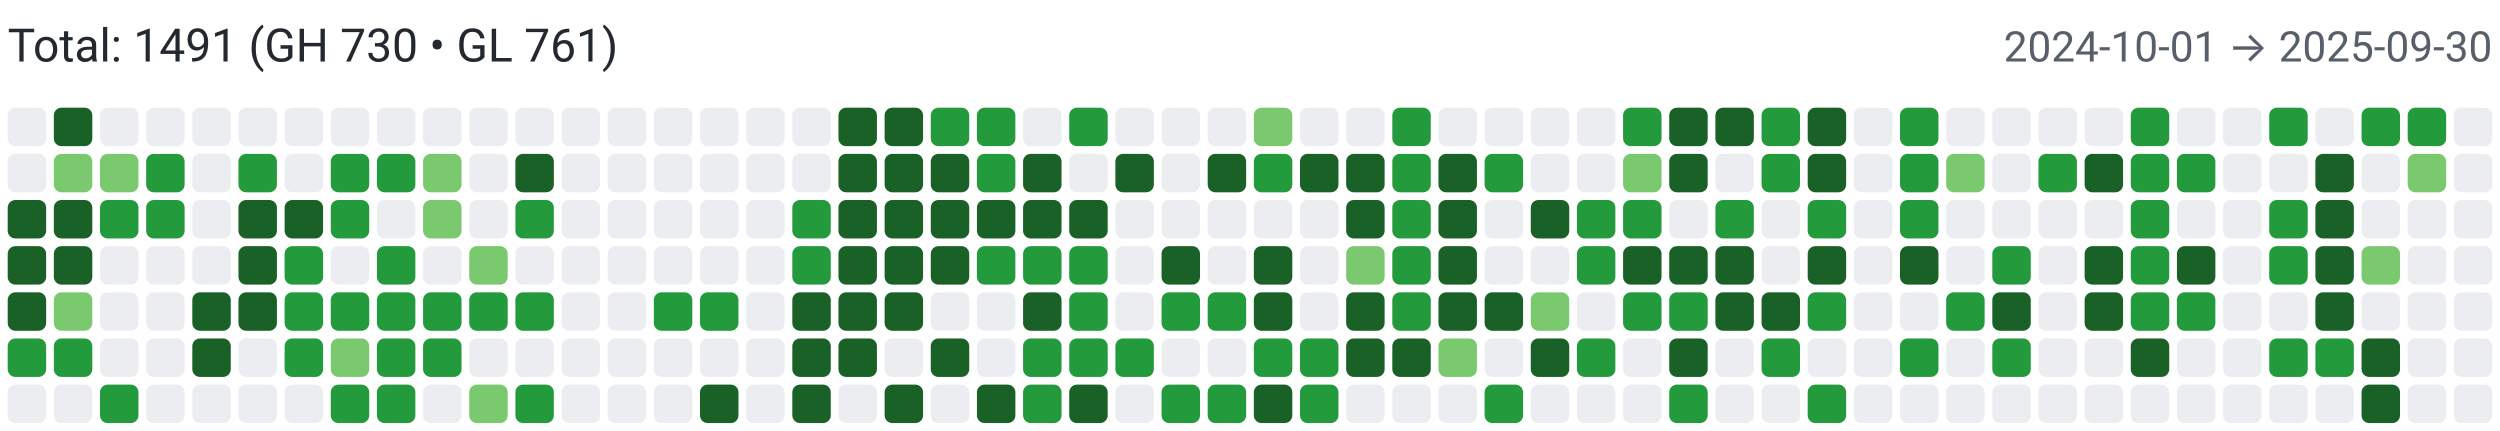
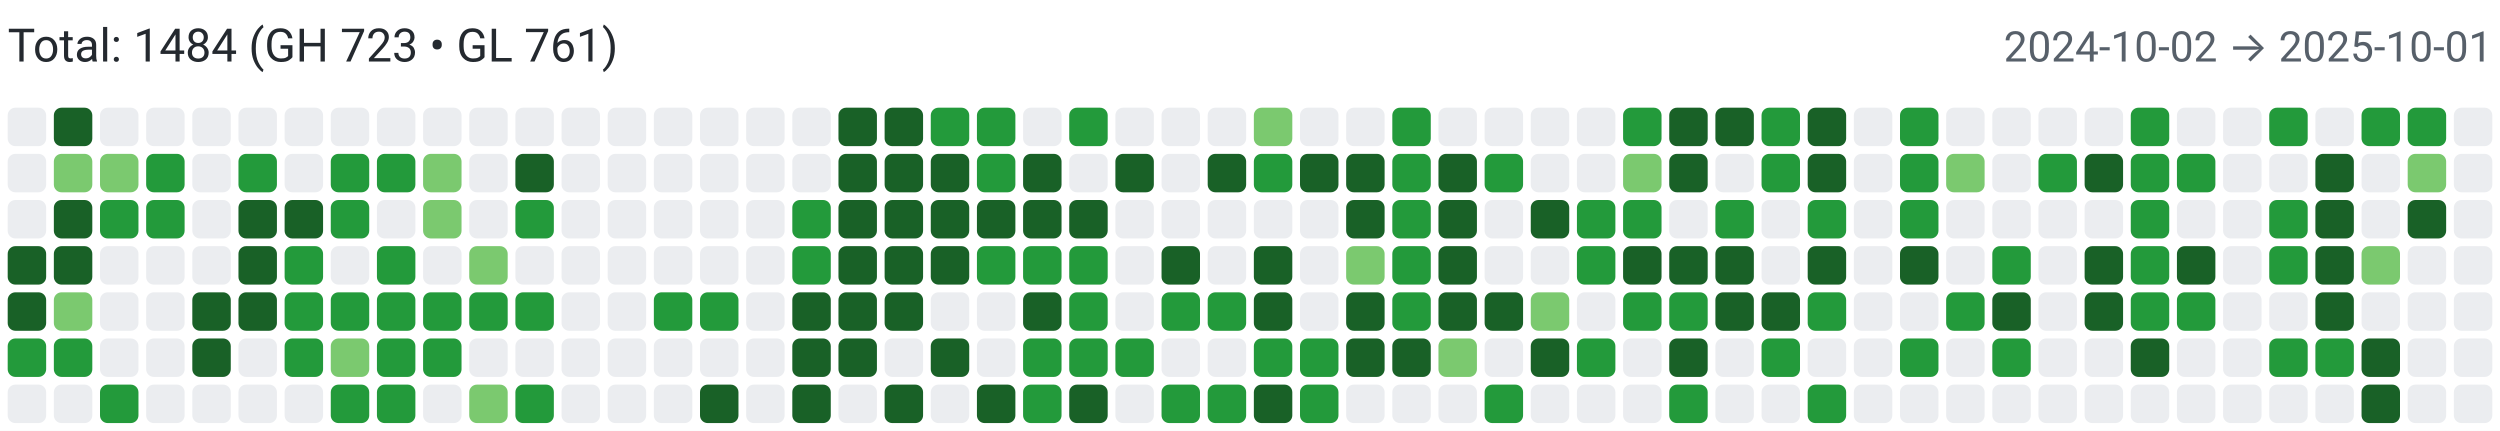
<svg xmlns="http://www.w3.org/2000/svg" width="650" height="112" viewBox="0 0 650 112" role="img" aria-label="Combined contributions">
  <rect width="100%" height="100%" fill="#fff" />
-   <text x="2" y="16" font-family="system-ui,-apple-system,Segoe UI,Roboto,Ubuntu,Cantarell,Noto Sans,sans-serif" font-size="12" fill="#24292f">Total: 1491 (GH 730 • GL 761)</text>
-   <text x="648" y="16" text-anchor="end" font-family="system-ui,-apple-system,Segoe UI,Roboto,Ubuntu,Cantarell,Noto Sans,sans-serif" font-size="11" fill="#57606a">2024-10-01 → 2025-09-30</text>
+   <text x="2" y="16" font-family="system-ui,-apple-system,Segoe UI,Roboto,Ubuntu,Cantarell,Noto Sans,sans-serif" font-size="12" fill="#24292f">Total: 1484 (GH 723 • GL 761)</text>
+   <text x="648" y="16" text-anchor="end" font-family="system-ui,-apple-system,Segoe UI,Roboto,Ubuntu,Cantarell,Noto Sans,sans-serif" font-size="11" fill="#57606a">2024-10-02 → 2025-10-01</text>
  <rect x="2" y="28" width="10" height="10" rx="2" ry="2" fill="#ebedf0">
        </rect>
  <rect x="2" y="40" width="10" height="10" rx="2" ry="2" fill="#ebedf0">
        </rect>
-   <rect x="2" y="52" width="10" height="10" rx="2" ry="2" fill="#196127">
+   <rect x="2" y="52" width="10" height="10" rx="2" ry="2" fill="#ebedf0">
        </rect>
  <rect x="2" y="64" width="10" height="10" rx="2" ry="2" fill="#196127">
        </rect>
  <rect x="2" y="76" width="10" height="10" rx="2" ry="2" fill="#196127">
        </rect>
  <rect x="2" y="88" width="10" height="10" rx="2" ry="2" fill="#239a3b">
        </rect>
  <rect x="2" y="100" width="10" height="10" rx="2" ry="2" fill="#ebedf0">
        </rect>
  <rect x="14" y="28" width="10" height="10" rx="2" ry="2" fill="#196127">
        </rect>
  <rect x="14" y="40" width="10" height="10" rx="2" ry="2" fill="#7bc96f">
        </rect>
  <rect x="14" y="52" width="10" height="10" rx="2" ry="2" fill="#196127">
        </rect>
  <rect x="14" y="64" width="10" height="10" rx="2" ry="2" fill="#196127">
        </rect>
  <rect x="14" y="76" width="10" height="10" rx="2" ry="2" fill="#7bc96f">
        </rect>
  <rect x="14" y="88" width="10" height="10" rx="2" ry="2" fill="#239a3b">
        </rect>
  <rect x="14" y="100" width="10" height="10" rx="2" ry="2" fill="#ebedf0">
        </rect>
  <rect x="26" y="28" width="10" height="10" rx="2" ry="2" fill="#ebedf0">
        </rect>
  <rect x="26" y="40" width="10" height="10" rx="2" ry="2" fill="#7bc96f">
        </rect>
  <rect x="26" y="52" width="10" height="10" rx="2" ry="2" fill="#239a3b">
        </rect>
  <rect x="26" y="64" width="10" height="10" rx="2" ry="2" fill="#ebedf0">
        </rect>
  <rect x="26" y="76" width="10" height="10" rx="2" ry="2" fill="#ebedf0">
        </rect>
  <rect x="26" y="88" width="10" height="10" rx="2" ry="2" fill="#ebedf0">
        </rect>
  <rect x="26" y="100" width="10" height="10" rx="2" ry="2" fill="#239a3b">
        </rect>
  <rect x="38" y="28" width="10" height="10" rx="2" ry="2" fill="#ebedf0">
        </rect>
  <rect x="38" y="40" width="10" height="10" rx="2" ry="2" fill="#239a3b">
        </rect>
  <rect x="38" y="52" width="10" height="10" rx="2" ry="2" fill="#239a3b">
        </rect>
  <rect x="38" y="64" width="10" height="10" rx="2" ry="2" fill="#ebedf0">
        </rect>
  <rect x="38" y="76" width="10" height="10" rx="2" ry="2" fill="#ebedf0">
        </rect>
  <rect x="38" y="88" width="10" height="10" rx="2" ry="2" fill="#ebedf0">
        </rect>
  <rect x="38" y="100" width="10" height="10" rx="2" ry="2" fill="#ebedf0">
        </rect>
  <rect x="50" y="28" width="10" height="10" rx="2" ry="2" fill="#ebedf0">
        </rect>
  <rect x="50" y="40" width="10" height="10" rx="2" ry="2" fill="#ebedf0">
        </rect>
  <rect x="50" y="52" width="10" height="10" rx="2" ry="2" fill="#ebedf0">
        </rect>
  <rect x="50" y="64" width="10" height="10" rx="2" ry="2" fill="#ebedf0">
        </rect>
  <rect x="50" y="76" width="10" height="10" rx="2" ry="2" fill="#196127">
        </rect>
  <rect x="50" y="88" width="10" height="10" rx="2" ry="2" fill="#196127">
        </rect>
  <rect x="50" y="100" width="10" height="10" rx="2" ry="2" fill="#ebedf0">
        </rect>
  <rect x="62" y="28" width="10" height="10" rx="2" ry="2" fill="#ebedf0">
        </rect>
  <rect x="62" y="40" width="10" height="10" rx="2" ry="2" fill="#239a3b">
        </rect>
  <rect x="62" y="52" width="10" height="10" rx="2" ry="2" fill="#196127">
        </rect>
  <rect x="62" y="64" width="10" height="10" rx="2" ry="2" fill="#196127">
        </rect>
  <rect x="62" y="76" width="10" height="10" rx="2" ry="2" fill="#196127">
        </rect>
  <rect x="62" y="88" width="10" height="10" rx="2" ry="2" fill="#ebedf0">
        </rect>
  <rect x="62" y="100" width="10" height="10" rx="2" ry="2" fill="#ebedf0">
        </rect>
  <rect x="74" y="28" width="10" height="10" rx="2" ry="2" fill="#ebedf0">
        </rect>
  <rect x="74" y="40" width="10" height="10" rx="2" ry="2" fill="#ebedf0">
        </rect>
  <rect x="74" y="52" width="10" height="10" rx="2" ry="2" fill="#196127">
        </rect>
  <rect x="74" y="64" width="10" height="10" rx="2" ry="2" fill="#239a3b">
        </rect>
  <rect x="74" y="76" width="10" height="10" rx="2" ry="2" fill="#239a3b">
        </rect>
  <rect x="74" y="88" width="10" height="10" rx="2" ry="2" fill="#239a3b">
        </rect>
  <rect x="74" y="100" width="10" height="10" rx="2" ry="2" fill="#ebedf0">
        </rect>
  <rect x="86" y="28" width="10" height="10" rx="2" ry="2" fill="#ebedf0">
        </rect>
  <rect x="86" y="40" width="10" height="10" rx="2" ry="2" fill="#239a3b">
        </rect>
  <rect x="86" y="52" width="10" height="10" rx="2" ry="2" fill="#239a3b">
        </rect>
  <rect x="86" y="64" width="10" height="10" rx="2" ry="2" fill="#ebedf0">
        </rect>
  <rect x="86" y="76" width="10" height="10" rx="2" ry="2" fill="#239a3b">
        </rect>
  <rect x="86" y="88" width="10" height="10" rx="2" ry="2" fill="#7bc96f">
        </rect>
  <rect x="86" y="100" width="10" height="10" rx="2" ry="2" fill="#239a3b">
        </rect>
  <rect x="98" y="28" width="10" height="10" rx="2" ry="2" fill="#ebedf0">
        </rect>
  <rect x="98" y="40" width="10" height="10" rx="2" ry="2" fill="#239a3b">
        </rect>
  <rect x="98" y="52" width="10" height="10" rx="2" ry="2" fill="#ebedf0">
        </rect>
  <rect x="98" y="64" width="10" height="10" rx="2" ry="2" fill="#239a3b">
        </rect>
  <rect x="98" y="76" width="10" height="10" rx="2" ry="2" fill="#239a3b">
        </rect>
  <rect x="98" y="88" width="10" height="10" rx="2" ry="2" fill="#239a3b">
        </rect>
  <rect x="98" y="100" width="10" height="10" rx="2" ry="2" fill="#239a3b">
        </rect>
  <rect x="110" y="28" width="10" height="10" rx="2" ry="2" fill="#ebedf0">
        </rect>
  <rect x="110" y="40" width="10" height="10" rx="2" ry="2" fill="#7bc96f">
        </rect>
  <rect x="110" y="52" width="10" height="10" rx="2" ry="2" fill="#7bc96f">
        </rect>
  <rect x="110" y="64" width="10" height="10" rx="2" ry="2" fill="#ebedf0">
        </rect>
  <rect x="110" y="76" width="10" height="10" rx="2" ry="2" fill="#239a3b">
        </rect>
  <rect x="110" y="88" width="10" height="10" rx="2" ry="2" fill="#239a3b">
        </rect>
  <rect x="110" y="100" width="10" height="10" rx="2" ry="2" fill="#ebedf0">
        </rect>
  <rect x="122" y="28" width="10" height="10" rx="2" ry="2" fill="#ebedf0">
        </rect>
  <rect x="122" y="40" width="10" height="10" rx="2" ry="2" fill="#ebedf0">
        </rect>
  <rect x="122" y="52" width="10" height="10" rx="2" ry="2" fill="#ebedf0">
        </rect>
  <rect x="122" y="64" width="10" height="10" rx="2" ry="2" fill="#7bc96f">
        </rect>
  <rect x="122" y="76" width="10" height="10" rx="2" ry="2" fill="#239a3b">
        </rect>
  <rect x="122" y="88" width="10" height="10" rx="2" ry="2" fill="#ebedf0">
        </rect>
  <rect x="122" y="100" width="10" height="10" rx="2" ry="2" fill="#7bc96f">
        </rect>
  <rect x="134" y="28" width="10" height="10" rx="2" ry="2" fill="#ebedf0">
        </rect>
  <rect x="134" y="40" width="10" height="10" rx="2" ry="2" fill="#196127">
        </rect>
  <rect x="134" y="52" width="10" height="10" rx="2" ry="2" fill="#239a3b">
        </rect>
  <rect x="134" y="64" width="10" height="10" rx="2" ry="2" fill="#ebedf0">
        </rect>
  <rect x="134" y="76" width="10" height="10" rx="2" ry="2" fill="#239a3b">
        </rect>
  <rect x="134" y="88" width="10" height="10" rx="2" ry="2" fill="#ebedf0">
        </rect>
  <rect x="134" y="100" width="10" height="10" rx="2" ry="2" fill="#239a3b">
        </rect>
  <rect x="146" y="28" width="10" height="10" rx="2" ry="2" fill="#ebedf0">
        </rect>
  <rect x="146" y="40" width="10" height="10" rx="2" ry="2" fill="#ebedf0">
        </rect>
  <rect x="146" y="52" width="10" height="10" rx="2" ry="2" fill="#ebedf0">
        </rect>
  <rect x="146" y="64" width="10" height="10" rx="2" ry="2" fill="#ebedf0">
        </rect>
  <rect x="146" y="76" width="10" height="10" rx="2" ry="2" fill="#ebedf0">
        </rect>
  <rect x="146" y="88" width="10" height="10" rx="2" ry="2" fill="#ebedf0">
        </rect>
  <rect x="146" y="100" width="10" height="10" rx="2" ry="2" fill="#ebedf0">
        </rect>
  <rect x="158" y="28" width="10" height="10" rx="2" ry="2" fill="#ebedf0">
        </rect>
  <rect x="158" y="40" width="10" height="10" rx="2" ry="2" fill="#ebedf0">
        </rect>
  <rect x="158" y="52" width="10" height="10" rx="2" ry="2" fill="#ebedf0">
        </rect>
  <rect x="158" y="64" width="10" height="10" rx="2" ry="2" fill="#ebedf0">
        </rect>
  <rect x="158" y="76" width="10" height="10" rx="2" ry="2" fill="#ebedf0">
        </rect>
  <rect x="158" y="88" width="10" height="10" rx="2" ry="2" fill="#ebedf0">
        </rect>
  <rect x="158" y="100" width="10" height="10" rx="2" ry="2" fill="#ebedf0">
        </rect>
  <rect x="170" y="28" width="10" height="10" rx="2" ry="2" fill="#ebedf0">
        </rect>
  <rect x="170" y="40" width="10" height="10" rx="2" ry="2" fill="#ebedf0">
        </rect>
  <rect x="170" y="52" width="10" height="10" rx="2" ry="2" fill="#ebedf0">
        </rect>
  <rect x="170" y="64" width="10" height="10" rx="2" ry="2" fill="#ebedf0">
        </rect>
  <rect x="170" y="76" width="10" height="10" rx="2" ry="2" fill="#239a3b">
        </rect>
  <rect x="170" y="88" width="10" height="10" rx="2" ry="2" fill="#ebedf0">
        </rect>
  <rect x="170" y="100" width="10" height="10" rx="2" ry="2" fill="#ebedf0">
        </rect>
  <rect x="182" y="28" width="10" height="10" rx="2" ry="2" fill="#ebedf0">
        </rect>
  <rect x="182" y="40" width="10" height="10" rx="2" ry="2" fill="#ebedf0">
        </rect>
  <rect x="182" y="52" width="10" height="10" rx="2" ry="2" fill="#ebedf0">
        </rect>
  <rect x="182" y="64" width="10" height="10" rx="2" ry="2" fill="#ebedf0">
        </rect>
  <rect x="182" y="76" width="10" height="10" rx="2" ry="2" fill="#239a3b">
        </rect>
  <rect x="182" y="88" width="10" height="10" rx="2" ry="2" fill="#ebedf0">
        </rect>
  <rect x="182" y="100" width="10" height="10" rx="2" ry="2" fill="#196127">
        </rect>
  <rect x="194" y="28" width="10" height="10" rx="2" ry="2" fill="#ebedf0">
        </rect>
  <rect x="194" y="40" width="10" height="10" rx="2" ry="2" fill="#ebedf0">
        </rect>
  <rect x="194" y="52" width="10" height="10" rx="2" ry="2" fill="#ebedf0">
        </rect>
  <rect x="194" y="64" width="10" height="10" rx="2" ry="2" fill="#ebedf0">
        </rect>
  <rect x="194" y="76" width="10" height="10" rx="2" ry="2" fill="#ebedf0">
        </rect>
  <rect x="194" y="88" width="10" height="10" rx="2" ry="2" fill="#ebedf0">
        </rect>
  <rect x="194" y="100" width="10" height="10" rx="2" ry="2" fill="#ebedf0">
        </rect>
  <rect x="206" y="28" width="10" height="10" rx="2" ry="2" fill="#ebedf0">
        </rect>
  <rect x="206" y="40" width="10" height="10" rx="2" ry="2" fill="#ebedf0">
        </rect>
  <rect x="206" y="52" width="10" height="10" rx="2" ry="2" fill="#239a3b">
        </rect>
  <rect x="206" y="64" width="10" height="10" rx="2" ry="2" fill="#239a3b">
        </rect>
  <rect x="206" y="76" width="10" height="10" rx="2" ry="2" fill="#196127">
        </rect>
  <rect x="206" y="88" width="10" height="10" rx="2" ry="2" fill="#196127">
        </rect>
  <rect x="206" y="100" width="10" height="10" rx="2" ry="2" fill="#196127">
        </rect>
  <rect x="218" y="28" width="10" height="10" rx="2" ry="2" fill="#196127">
        </rect>
  <rect x="218" y="40" width="10" height="10" rx="2" ry="2" fill="#196127">
        </rect>
  <rect x="218" y="52" width="10" height="10" rx="2" ry="2" fill="#196127">
        </rect>
  <rect x="218" y="64" width="10" height="10" rx="2" ry="2" fill="#196127">
        </rect>
  <rect x="218" y="76" width="10" height="10" rx="2" ry="2" fill="#196127">
        </rect>
  <rect x="218" y="88" width="10" height="10" rx="2" ry="2" fill="#196127">
        </rect>
  <rect x="218" y="100" width="10" height="10" rx="2" ry="2" fill="#ebedf0">
        </rect>
  <rect x="230" y="28" width="10" height="10" rx="2" ry="2" fill="#196127">
        </rect>
  <rect x="230" y="40" width="10" height="10" rx="2" ry="2" fill="#196127">
        </rect>
  <rect x="230" y="52" width="10" height="10" rx="2" ry="2" fill="#196127">
        </rect>
  <rect x="230" y="64" width="10" height="10" rx="2" ry="2" fill="#196127">
        </rect>
  <rect x="230" y="76" width="10" height="10" rx="2" ry="2" fill="#196127">
        </rect>
  <rect x="230" y="88" width="10" height="10" rx="2" ry="2" fill="#ebedf0">
        </rect>
  <rect x="230" y="100" width="10" height="10" rx="2" ry="2" fill="#196127">
        </rect>
  <rect x="242" y="28" width="10" height="10" rx="2" ry="2" fill="#239a3b">
        </rect>
  <rect x="242" y="40" width="10" height="10" rx="2" ry="2" fill="#196127">
        </rect>
  <rect x="242" y="52" width="10" height="10" rx="2" ry="2" fill="#196127">
        </rect>
  <rect x="242" y="64" width="10" height="10" rx="2" ry="2" fill="#196127">
        </rect>
  <rect x="242" y="76" width="10" height="10" rx="2" ry="2" fill="#ebedf0">
        </rect>
  <rect x="242" y="88" width="10" height="10" rx="2" ry="2" fill="#196127">
        </rect>
  <rect x="242" y="100" width="10" height="10" rx="2" ry="2" fill="#ebedf0">
        </rect>
  <rect x="254" y="28" width="10" height="10" rx="2" ry="2" fill="#239a3b">
        </rect>
  <rect x="254" y="40" width="10" height="10" rx="2" ry="2" fill="#239a3b">
        </rect>
  <rect x="254" y="52" width="10" height="10" rx="2" ry="2" fill="#196127">
        </rect>
  <rect x="254" y="64" width="10" height="10" rx="2" ry="2" fill="#239a3b">
        </rect>
  <rect x="254" y="76" width="10" height="10" rx="2" ry="2" fill="#ebedf0">
        </rect>
  <rect x="254" y="88" width="10" height="10" rx="2" ry="2" fill="#ebedf0">
        </rect>
  <rect x="254" y="100" width="10" height="10" rx="2" ry="2" fill="#196127">
        </rect>
  <rect x="266" y="28" width="10" height="10" rx="2" ry="2" fill="#ebedf0">
        </rect>
  <rect x="266" y="40" width="10" height="10" rx="2" ry="2" fill="#196127">
        </rect>
  <rect x="266" y="52" width="10" height="10" rx="2" ry="2" fill="#196127">
        </rect>
  <rect x="266" y="64" width="10" height="10" rx="2" ry="2" fill="#239a3b">
        </rect>
  <rect x="266" y="76" width="10" height="10" rx="2" ry="2" fill="#196127">
        </rect>
  <rect x="266" y="88" width="10" height="10" rx="2" ry="2" fill="#239a3b">
        </rect>
  <rect x="266" y="100" width="10" height="10" rx="2" ry="2" fill="#239a3b">
        </rect>
  <rect x="278" y="28" width="10" height="10" rx="2" ry="2" fill="#239a3b">
        </rect>
  <rect x="278" y="40" width="10" height="10" rx="2" ry="2" fill="#ebedf0">
        </rect>
  <rect x="278" y="52" width="10" height="10" rx="2" ry="2" fill="#196127">
        </rect>
  <rect x="278" y="64" width="10" height="10" rx="2" ry="2" fill="#239a3b">
        </rect>
  <rect x="278" y="76" width="10" height="10" rx="2" ry="2" fill="#239a3b">
        </rect>
  <rect x="278" y="88" width="10" height="10" rx="2" ry="2" fill="#239a3b">
        </rect>
  <rect x="278" y="100" width="10" height="10" rx="2" ry="2" fill="#196127">
        </rect>
  <rect x="290" y="28" width="10" height="10" rx="2" ry="2" fill="#ebedf0">
        </rect>
  <rect x="290" y="40" width="10" height="10" rx="2" ry="2" fill="#196127">
        </rect>
  <rect x="290" y="52" width="10" height="10" rx="2" ry="2" fill="#ebedf0">
        </rect>
  <rect x="290" y="64" width="10" height="10" rx="2" ry="2" fill="#ebedf0">
        </rect>
  <rect x="290" y="76" width="10" height="10" rx="2" ry="2" fill="#ebedf0">
        </rect>
  <rect x="290" y="88" width="10" height="10" rx="2" ry="2" fill="#239a3b">
        </rect>
  <rect x="290" y="100" width="10" height="10" rx="2" ry="2" fill="#ebedf0">
        </rect>
  <rect x="302" y="28" width="10" height="10" rx="2" ry="2" fill="#ebedf0">
        </rect>
  <rect x="302" y="40" width="10" height="10" rx="2" ry="2" fill="#ebedf0">
        </rect>
  <rect x="302" y="52" width="10" height="10" rx="2" ry="2" fill="#ebedf0">
        </rect>
  <rect x="302" y="64" width="10" height="10" rx="2" ry="2" fill="#196127">
        </rect>
  <rect x="302" y="76" width="10" height="10" rx="2" ry="2" fill="#239a3b">
        </rect>
  <rect x="302" y="88" width="10" height="10" rx="2" ry="2" fill="#ebedf0">
        </rect>
  <rect x="302" y="100" width="10" height="10" rx="2" ry="2" fill="#239a3b">
        </rect>
  <rect x="314" y="28" width="10" height="10" rx="2" ry="2" fill="#ebedf0">
        </rect>
  <rect x="314" y="40" width="10" height="10" rx="2" ry="2" fill="#196127">
        </rect>
  <rect x="314" y="52" width="10" height="10" rx="2" ry="2" fill="#ebedf0">
        </rect>
  <rect x="314" y="64" width="10" height="10" rx="2" ry="2" fill="#ebedf0">
        </rect>
  <rect x="314" y="76" width="10" height="10" rx="2" ry="2" fill="#239a3b">
        </rect>
  <rect x="314" y="88" width="10" height="10" rx="2" ry="2" fill="#ebedf0">
        </rect>
  <rect x="314" y="100" width="10" height="10" rx="2" ry="2" fill="#239a3b">
        </rect>
  <rect x="326" y="28" width="10" height="10" rx="2" ry="2" fill="#7bc96f">
        </rect>
  <rect x="326" y="40" width="10" height="10" rx="2" ry="2" fill="#239a3b">
        </rect>
  <rect x="326" y="52" width="10" height="10" rx="2" ry="2" fill="#ebedf0">
        </rect>
  <rect x="326" y="64" width="10" height="10" rx="2" ry="2" fill="#196127">
        </rect>
  <rect x="326" y="76" width="10" height="10" rx="2" ry="2" fill="#196127">
        </rect>
  <rect x="326" y="88" width="10" height="10" rx="2" ry="2" fill="#239a3b">
        </rect>
  <rect x="326" y="100" width="10" height="10" rx="2" ry="2" fill="#196127">
        </rect>
  <rect x="338" y="28" width="10" height="10" rx="2" ry="2" fill="#ebedf0">
        </rect>
  <rect x="338" y="40" width="10" height="10" rx="2" ry="2" fill="#196127">
        </rect>
  <rect x="338" y="52" width="10" height="10" rx="2" ry="2" fill="#ebedf0">
        </rect>
  <rect x="338" y="64" width="10" height="10" rx="2" ry="2" fill="#ebedf0">
        </rect>
  <rect x="338" y="76" width="10" height="10" rx="2" ry="2" fill="#ebedf0">
        </rect>
  <rect x="338" y="88" width="10" height="10" rx="2" ry="2" fill="#239a3b">
        </rect>
  <rect x="338" y="100" width="10" height="10" rx="2" ry="2" fill="#239a3b">
        </rect>
  <rect x="350" y="28" width="10" height="10" rx="2" ry="2" fill="#ebedf0">
        </rect>
  <rect x="350" y="40" width="10" height="10" rx="2" ry="2" fill="#196127">
        </rect>
  <rect x="350" y="52" width="10" height="10" rx="2" ry="2" fill="#196127">
        </rect>
  <rect x="350" y="64" width="10" height="10" rx="2" ry="2" fill="#7bc96f">
        </rect>
  <rect x="350" y="76" width="10" height="10" rx="2" ry="2" fill="#196127">
        </rect>
  <rect x="350" y="88" width="10" height="10" rx="2" ry="2" fill="#196127">
        </rect>
  <rect x="350" y="100" width="10" height="10" rx="2" ry="2" fill="#ebedf0">
        </rect>
  <rect x="362" y="28" width="10" height="10" rx="2" ry="2" fill="#239a3b">
        </rect>
  <rect x="362" y="40" width="10" height="10" rx="2" ry="2" fill="#239a3b">
        </rect>
  <rect x="362" y="52" width="10" height="10" rx="2" ry="2" fill="#239a3b">
        </rect>
  <rect x="362" y="64" width="10" height="10" rx="2" ry="2" fill="#239a3b">
        </rect>
  <rect x="362" y="76" width="10" height="10" rx="2" ry="2" fill="#239a3b">
        </rect>
  <rect x="362" y="88" width="10" height="10" rx="2" ry="2" fill="#196127">
        </rect>
  <rect x="362" y="100" width="10" height="10" rx="2" ry="2" fill="#ebedf0">
        </rect>
  <rect x="374" y="28" width="10" height="10" rx="2" ry="2" fill="#ebedf0">
        </rect>
  <rect x="374" y="40" width="10" height="10" rx="2" ry="2" fill="#196127">
        </rect>
  <rect x="374" y="52" width="10" height="10" rx="2" ry="2" fill="#196127">
        </rect>
  <rect x="374" y="64" width="10" height="10" rx="2" ry="2" fill="#196127">
        </rect>
  <rect x="374" y="76" width="10" height="10" rx="2" ry="2" fill="#196127">
        </rect>
  <rect x="374" y="88" width="10" height="10" rx="2" ry="2" fill="#7bc96f">
        </rect>
  <rect x="374" y="100" width="10" height="10" rx="2" ry="2" fill="#ebedf0">
        </rect>
  <rect x="386" y="28" width="10" height="10" rx="2" ry="2" fill="#ebedf0">
        </rect>
  <rect x="386" y="40" width="10" height="10" rx="2" ry="2" fill="#239a3b">
        </rect>
  <rect x="386" y="52" width="10" height="10" rx="2" ry="2" fill="#ebedf0">
        </rect>
  <rect x="386" y="64" width="10" height="10" rx="2" ry="2" fill="#ebedf0">
        </rect>
  <rect x="386" y="76" width="10" height="10" rx="2" ry="2" fill="#196127">
        </rect>
  <rect x="386" y="88" width="10" height="10" rx="2" ry="2" fill="#ebedf0">
        </rect>
  <rect x="386" y="100" width="10" height="10" rx="2" ry="2" fill="#239a3b">
        </rect>
  <rect x="398" y="28" width="10" height="10" rx="2" ry="2" fill="#ebedf0">
        </rect>
  <rect x="398" y="40" width="10" height="10" rx="2" ry="2" fill="#ebedf0">
        </rect>
  <rect x="398" y="52" width="10" height="10" rx="2" ry="2" fill="#196127">
        </rect>
  <rect x="398" y="64" width="10" height="10" rx="2" ry="2" fill="#ebedf0">
        </rect>
  <rect x="398" y="76" width="10" height="10" rx="2" ry="2" fill="#7bc96f">
        </rect>
  <rect x="398" y="88" width="10" height="10" rx="2" ry="2" fill="#196127">
        </rect>
  <rect x="398" y="100" width="10" height="10" rx="2" ry="2" fill="#ebedf0">
        </rect>
  <rect x="410" y="28" width="10" height="10" rx="2" ry="2" fill="#ebedf0">
        </rect>
  <rect x="410" y="40" width="10" height="10" rx="2" ry="2" fill="#ebedf0">
        </rect>
  <rect x="410" y="52" width="10" height="10" rx="2" ry="2" fill="#239a3b">
        </rect>
  <rect x="410" y="64" width="10" height="10" rx="2" ry="2" fill="#239a3b">
        </rect>
  <rect x="410" y="76" width="10" height="10" rx="2" ry="2" fill="#ebedf0">
        </rect>
  <rect x="410" y="88" width="10" height="10" rx="2" ry="2" fill="#239a3b">
        </rect>
  <rect x="410" y="100" width="10" height="10" rx="2" ry="2" fill="#ebedf0">
        </rect>
  <rect x="422" y="28" width="10" height="10" rx="2" ry="2" fill="#239a3b">
        </rect>
  <rect x="422" y="40" width="10" height="10" rx="2" ry="2" fill="#7bc96f">
        </rect>
  <rect x="422" y="52" width="10" height="10" rx="2" ry="2" fill="#239a3b">
        </rect>
  <rect x="422" y="64" width="10" height="10" rx="2" ry="2" fill="#196127">
        </rect>
  <rect x="422" y="76" width="10" height="10" rx="2" ry="2" fill="#239a3b">
        </rect>
  <rect x="422" y="88" width="10" height="10" rx="2" ry="2" fill="#ebedf0">
        </rect>
  <rect x="422" y="100" width="10" height="10" rx="2" ry="2" fill="#ebedf0">
        </rect>
  <rect x="434" y="28" width="10" height="10" rx="2" ry="2" fill="#196127">
        </rect>
  <rect x="434" y="40" width="10" height="10" rx="2" ry="2" fill="#196127">
        </rect>
  <rect x="434" y="52" width="10" height="10" rx="2" ry="2" fill="#ebedf0">
        </rect>
  <rect x="434" y="64" width="10" height="10" rx="2" ry="2" fill="#196127">
        </rect>
  <rect x="434" y="76" width="10" height="10" rx="2" ry="2" fill="#239a3b">
        </rect>
  <rect x="434" y="88" width="10" height="10" rx="2" ry="2" fill="#196127">
        </rect>
  <rect x="434" y="100" width="10" height="10" rx="2" ry="2" fill="#239a3b">
        </rect>
  <rect x="446" y="28" width="10" height="10" rx="2" ry="2" fill="#196127">
        </rect>
  <rect x="446" y="40" width="10" height="10" rx="2" ry="2" fill="#ebedf0">
        </rect>
  <rect x="446" y="52" width="10" height="10" rx="2" ry="2" fill="#239a3b">
        </rect>
  <rect x="446" y="64" width="10" height="10" rx="2" ry="2" fill="#196127">
        </rect>
  <rect x="446" y="76" width="10" height="10" rx="2" ry="2" fill="#196127">
        </rect>
  <rect x="446" y="88" width="10" height="10" rx="2" ry="2" fill="#ebedf0">
        </rect>
  <rect x="446" y="100" width="10" height="10" rx="2" ry="2" fill="#ebedf0">
        </rect>
  <rect x="458" y="28" width="10" height="10" rx="2" ry="2" fill="#239a3b">
        </rect>
  <rect x="458" y="40" width="10" height="10" rx="2" ry="2" fill="#239a3b">
        </rect>
  <rect x="458" y="52" width="10" height="10" rx="2" ry="2" fill="#ebedf0">
        </rect>
  <rect x="458" y="64" width="10" height="10" rx="2" ry="2" fill="#ebedf0">
        </rect>
  <rect x="458" y="76" width="10" height="10" rx="2" ry="2" fill="#196127">
        </rect>
  <rect x="458" y="88" width="10" height="10" rx="2" ry="2" fill="#239a3b">
        </rect>
  <rect x="458" y="100" width="10" height="10" rx="2" ry="2" fill="#ebedf0">
        </rect>
  <rect x="470" y="28" width="10" height="10" rx="2" ry="2" fill="#196127">
        </rect>
  <rect x="470" y="40" width="10" height="10" rx="2" ry="2" fill="#196127">
        </rect>
  <rect x="470" y="52" width="10" height="10" rx="2" ry="2" fill="#239a3b">
        </rect>
  <rect x="470" y="64" width="10" height="10" rx="2" ry="2" fill="#196127">
        </rect>
  <rect x="470" y="76" width="10" height="10" rx="2" ry="2" fill="#239a3b">
        </rect>
  <rect x="470" y="88" width="10" height="10" rx="2" ry="2" fill="#ebedf0">
        </rect>
  <rect x="470" y="100" width="10" height="10" rx="2" ry="2" fill="#239a3b">
        </rect>
  <rect x="482" y="28" width="10" height="10" rx="2" ry="2" fill="#ebedf0">
        </rect>
  <rect x="482" y="40" width="10" height="10" rx="2" ry="2" fill="#ebedf0">
        </rect>
  <rect x="482" y="52" width="10" height="10" rx="2" ry="2" fill="#ebedf0">
        </rect>
  <rect x="482" y="64" width="10" height="10" rx="2" ry="2" fill="#ebedf0">
        </rect>
  <rect x="482" y="76" width="10" height="10" rx="2" ry="2" fill="#ebedf0">
        </rect>
  <rect x="482" y="88" width="10" height="10" rx="2" ry="2" fill="#ebedf0">
        </rect>
  <rect x="482" y="100" width="10" height="10" rx="2" ry="2" fill="#ebedf0">
        </rect>
  <rect x="494" y="28" width="10" height="10" rx="2" ry="2" fill="#239a3b">
        </rect>
  <rect x="494" y="40" width="10" height="10" rx="2" ry="2" fill="#239a3b">
        </rect>
  <rect x="494" y="52" width="10" height="10" rx="2" ry="2" fill="#239a3b">
        </rect>
  <rect x="494" y="64" width="10" height="10" rx="2" ry="2" fill="#196127">
        </rect>
  <rect x="494" y="76" width="10" height="10" rx="2" ry="2" fill="#ebedf0">
        </rect>
  <rect x="494" y="88" width="10" height="10" rx="2" ry="2" fill="#239a3b">
        </rect>
  <rect x="494" y="100" width="10" height="10" rx="2" ry="2" fill="#ebedf0">
        </rect>
  <rect x="506" y="28" width="10" height="10" rx="2" ry="2" fill="#ebedf0">
        </rect>
  <rect x="506" y="40" width="10" height="10" rx="2" ry="2" fill="#7bc96f">
        </rect>
  <rect x="506" y="52" width="10" height="10" rx="2" ry="2" fill="#ebedf0">
        </rect>
  <rect x="506" y="64" width="10" height="10" rx="2" ry="2" fill="#ebedf0">
        </rect>
  <rect x="506" y="76" width="10" height="10" rx="2" ry="2" fill="#239a3b">
        </rect>
  <rect x="506" y="88" width="10" height="10" rx="2" ry="2" fill="#ebedf0">
        </rect>
  <rect x="506" y="100" width="10" height="10" rx="2" ry="2" fill="#ebedf0">
        </rect>
  <rect x="518" y="28" width="10" height="10" rx="2" ry="2" fill="#ebedf0">
        </rect>
  <rect x="518" y="40" width="10" height="10" rx="2" ry="2" fill="#ebedf0">
        </rect>
  <rect x="518" y="52" width="10" height="10" rx="2" ry="2" fill="#ebedf0">
        </rect>
  <rect x="518" y="64" width="10" height="10" rx="2" ry="2" fill="#239a3b">
        </rect>
  <rect x="518" y="76" width="10" height="10" rx="2" ry="2" fill="#196127">
        </rect>
  <rect x="518" y="88" width="10" height="10" rx="2" ry="2" fill="#239a3b">
        </rect>
  <rect x="518" y="100" width="10" height="10" rx="2" ry="2" fill="#ebedf0">
        </rect>
  <rect x="530" y="28" width="10" height="10" rx="2" ry="2" fill="#ebedf0">
        </rect>
  <rect x="530" y="40" width="10" height="10" rx="2" ry="2" fill="#239a3b">
        </rect>
  <rect x="530" y="52" width="10" height="10" rx="2" ry="2" fill="#ebedf0">
        </rect>
  <rect x="530" y="64" width="10" height="10" rx="2" ry="2" fill="#ebedf0">
        </rect>
  <rect x="530" y="76" width="10" height="10" rx="2" ry="2" fill="#ebedf0">
        </rect>
  <rect x="530" y="88" width="10" height="10" rx="2" ry="2" fill="#ebedf0">
        </rect>
  <rect x="530" y="100" width="10" height="10" rx="2" ry="2" fill="#ebedf0">
        </rect>
  <rect x="542" y="28" width="10" height="10" rx="2" ry="2" fill="#ebedf0">
        </rect>
  <rect x="542" y="40" width="10" height="10" rx="2" ry="2" fill="#196127">
        </rect>
  <rect x="542" y="52" width="10" height="10" rx="2" ry="2" fill="#ebedf0">
        </rect>
  <rect x="542" y="64" width="10" height="10" rx="2" ry="2" fill="#196127">
        </rect>
  <rect x="542" y="76" width="10" height="10" rx="2" ry="2" fill="#196127">
        </rect>
  <rect x="542" y="88" width="10" height="10" rx="2" ry="2" fill="#ebedf0">
        </rect>
  <rect x="542" y="100" width="10" height="10" rx="2" ry="2" fill="#ebedf0">
        </rect>
  <rect x="554" y="28" width="10" height="10" rx="2" ry="2" fill="#239a3b">
        </rect>
  <rect x="554" y="40" width="10" height="10" rx="2" ry="2" fill="#239a3b">
        </rect>
  <rect x="554" y="52" width="10" height="10" rx="2" ry="2" fill="#239a3b">
        </rect>
  <rect x="554" y="64" width="10" height="10" rx="2" ry="2" fill="#239a3b">
        </rect>
  <rect x="554" y="76" width="10" height="10" rx="2" ry="2" fill="#239a3b">
        </rect>
  <rect x="554" y="88" width="10" height="10" rx="2" ry="2" fill="#196127">
        </rect>
  <rect x="554" y="100" width="10" height="10" rx="2" ry="2" fill="#ebedf0">
        </rect>
  <rect x="566" y="28" width="10" height="10" rx="2" ry="2" fill="#ebedf0">
        </rect>
  <rect x="566" y="40" width="10" height="10" rx="2" ry="2" fill="#239a3b">
        </rect>
  <rect x="566" y="52" width="10" height="10" rx="2" ry="2" fill="#ebedf0">
        </rect>
  <rect x="566" y="64" width="10" height="10" rx="2" ry="2" fill="#196127">
        </rect>
  <rect x="566" y="76" width="10" height="10" rx="2" ry="2" fill="#239a3b">
        </rect>
  <rect x="566" y="88" width="10" height="10" rx="2" ry="2" fill="#ebedf0">
        </rect>
  <rect x="566" y="100" width="10" height="10" rx="2" ry="2" fill="#ebedf0">
        </rect>
  <rect x="578" y="28" width="10" height="10" rx="2" ry="2" fill="#ebedf0">
        </rect>
  <rect x="578" y="40" width="10" height="10" rx="2" ry="2" fill="#ebedf0">
        </rect>
  <rect x="578" y="52" width="10" height="10" rx="2" ry="2" fill="#ebedf0">
        </rect>
  <rect x="578" y="64" width="10" height="10" rx="2" ry="2" fill="#ebedf0">
        </rect>
  <rect x="578" y="76" width="10" height="10" rx="2" ry="2" fill="#ebedf0">
        </rect>
  <rect x="578" y="88" width="10" height="10" rx="2" ry="2" fill="#ebedf0">
        </rect>
  <rect x="578" y="100" width="10" height="10" rx="2" ry="2" fill="#ebedf0">
        </rect>
  <rect x="590" y="28" width="10" height="10" rx="2" ry="2" fill="#239a3b">
        </rect>
  <rect x="590" y="40" width="10" height="10" rx="2" ry="2" fill="#ebedf0">
        </rect>
  <rect x="590" y="52" width="10" height="10" rx="2" ry="2" fill="#239a3b">
        </rect>
  <rect x="590" y="64" width="10" height="10" rx="2" ry="2" fill="#239a3b">
        </rect>
  <rect x="590" y="76" width="10" height="10" rx="2" ry="2" fill="#ebedf0">
        </rect>
  <rect x="590" y="88" width="10" height="10" rx="2" ry="2" fill="#239a3b">
        </rect>
  <rect x="590" y="100" width="10" height="10" rx="2" ry="2" fill="#ebedf0">
        </rect>
  <rect x="602" y="28" width="10" height="10" rx="2" ry="2" fill="#ebedf0">
        </rect>
  <rect x="602" y="40" width="10" height="10" rx="2" ry="2" fill="#196127">
        </rect>
  <rect x="602" y="52" width="10" height="10" rx="2" ry="2" fill="#196127">
        </rect>
  <rect x="602" y="64" width="10" height="10" rx="2" ry="2" fill="#196127">
        </rect>
  <rect x="602" y="76" width="10" height="10" rx="2" ry="2" fill="#196127">
        </rect>
  <rect x="602" y="88" width="10" height="10" rx="2" ry="2" fill="#239a3b">
        </rect>
  <rect x="602" y="100" width="10" height="10" rx="2" ry="2" fill="#ebedf0">
        </rect>
  <rect x="614" y="28" width="10" height="10" rx="2" ry="2" fill="#239a3b">
        </rect>
  <rect x="614" y="40" width="10" height="10" rx="2" ry="2" fill="#ebedf0">
        </rect>
  <rect x="614" y="52" width="10" height="10" rx="2" ry="2" fill="#ebedf0">
        </rect>
  <rect x="614" y="64" width="10" height="10" rx="2" ry="2" fill="#7bc96f">
        </rect>
  <rect x="614" y="76" width="10" height="10" rx="2" ry="2" fill="#ebedf0">
        </rect>
  <rect x="614" y="88" width="10" height="10" rx="2" ry="2" fill="#196127">
        </rect>
  <rect x="614" y="100" width="10" height="10" rx="2" ry="2" fill="#196127">
        </rect>
  <rect x="626" y="28" width="10" height="10" rx="2" ry="2" fill="#239a3b">
        </rect>
  <rect x="626" y="40" width="10" height="10" rx="2" ry="2" fill="#7bc96f">
        </rect>
-   <rect x="626" y="52" width="10" height="10" rx="2" ry="2" fill="#ebedf0">
+   <rect x="626" y="52" width="10" height="10" rx="2" ry="2" fill="#196127">
        </rect>
  <rect x="626" y="64" width="10" height="10" rx="2" ry="2" fill="#ebedf0">
        </rect>
  <rect x="626" y="76" width="10" height="10" rx="2" ry="2" fill="#ebedf0">
        </rect>
  <rect x="626" y="88" width="10" height="10" rx="2" ry="2" fill="#ebedf0">
        </rect>
  <rect x="626" y="100" width="10" height="10" rx="2" ry="2" fill="#ebedf0">
        </rect>
  <rect x="638" y="28" width="10" height="10" rx="2" ry="2" fill="#ebedf0">
        </rect>
  <rect x="638" y="40" width="10" height="10" rx="2" ry="2" fill="#ebedf0">
        </rect>
  <rect x="638" y="52" width="10" height="10" rx="2" ry="2" fill="#ebedf0">
        </rect>
  <rect x="638" y="64" width="10" height="10" rx="2" ry="2" fill="#ebedf0">
        </rect>
  <rect x="638" y="76" width="10" height="10" rx="2" ry="2" fill="#ebedf0">
        </rect>
  <rect x="638" y="88" width="10" height="10" rx="2" ry="2" fill="#ebedf0">
        </rect>
  <rect x="638" y="100" width="10" height="10" rx="2" ry="2" fill="#ebedf0">
        </rect>
</svg>
